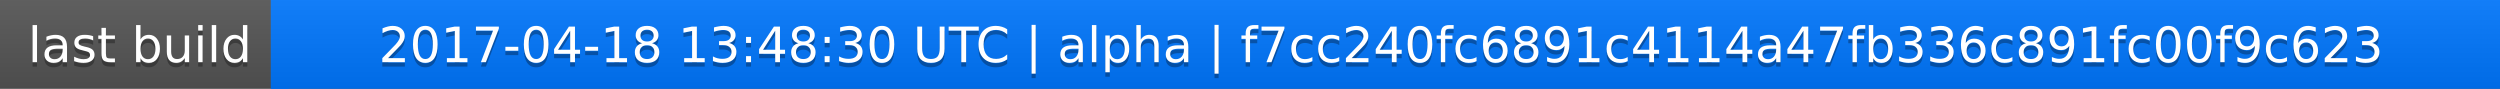
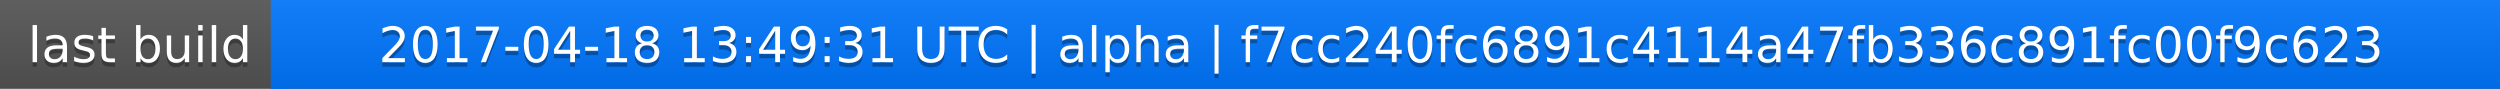
<svg xmlns="http://www.w3.org/2000/svg" width="563" height="20">
  <linearGradient id="a" x2="0" y2="100%">
    <stop offset="0" stop-color="#bbb" stop-opacity=".1" />
    <stop offset="1" stop-opacity=".1" />
  </linearGradient>
  <rect rx="0" width="563" height="20" fill="#555" />
  <rect rx="0" x="61" width="502" height="20" fill="#07f" />
  <path fill="#07f" d="M61 0h4v20h-4z" />
  <rect rx="0" width="563" height="20" fill="url(#a)" />
  <g fill="#fff" text-anchor="middle" font-family="DejaVu Sans,Verdana,Geneva,sans-serif" font-size="11">
    <text x="31.5" y="15" fill="#010101" fill-opacity=".3">last build</text>
    <text x="31.5" y="14">last build</text>
-     <text x="311" y="15" fill="#010101" fill-opacity=".3">2017-04-18 13:48:30 UTC | alpha | f7cc240fc6891c4114a47fb336c891fc00f9c623</text>
-     <text x="311" y="14">2017-04-18 13:48:30 UTC | alpha | f7cc240fc6891c4114a47fb336c891fc00f9c623</text>
+     <text x="311" y="15" fill="#010101" fill-opacity=".3">2017-04-18 13:49:31 UTC | alpha | f7cc240fc6891c4114a47fb336c891fc00f9c623</text>
+     <text x="311" y="14">2017-04-18 13:49:31 UTC | alpha | f7cc240fc6891c4114a47fb336c891fc00f9c623</text>
  </g>
</svg>
